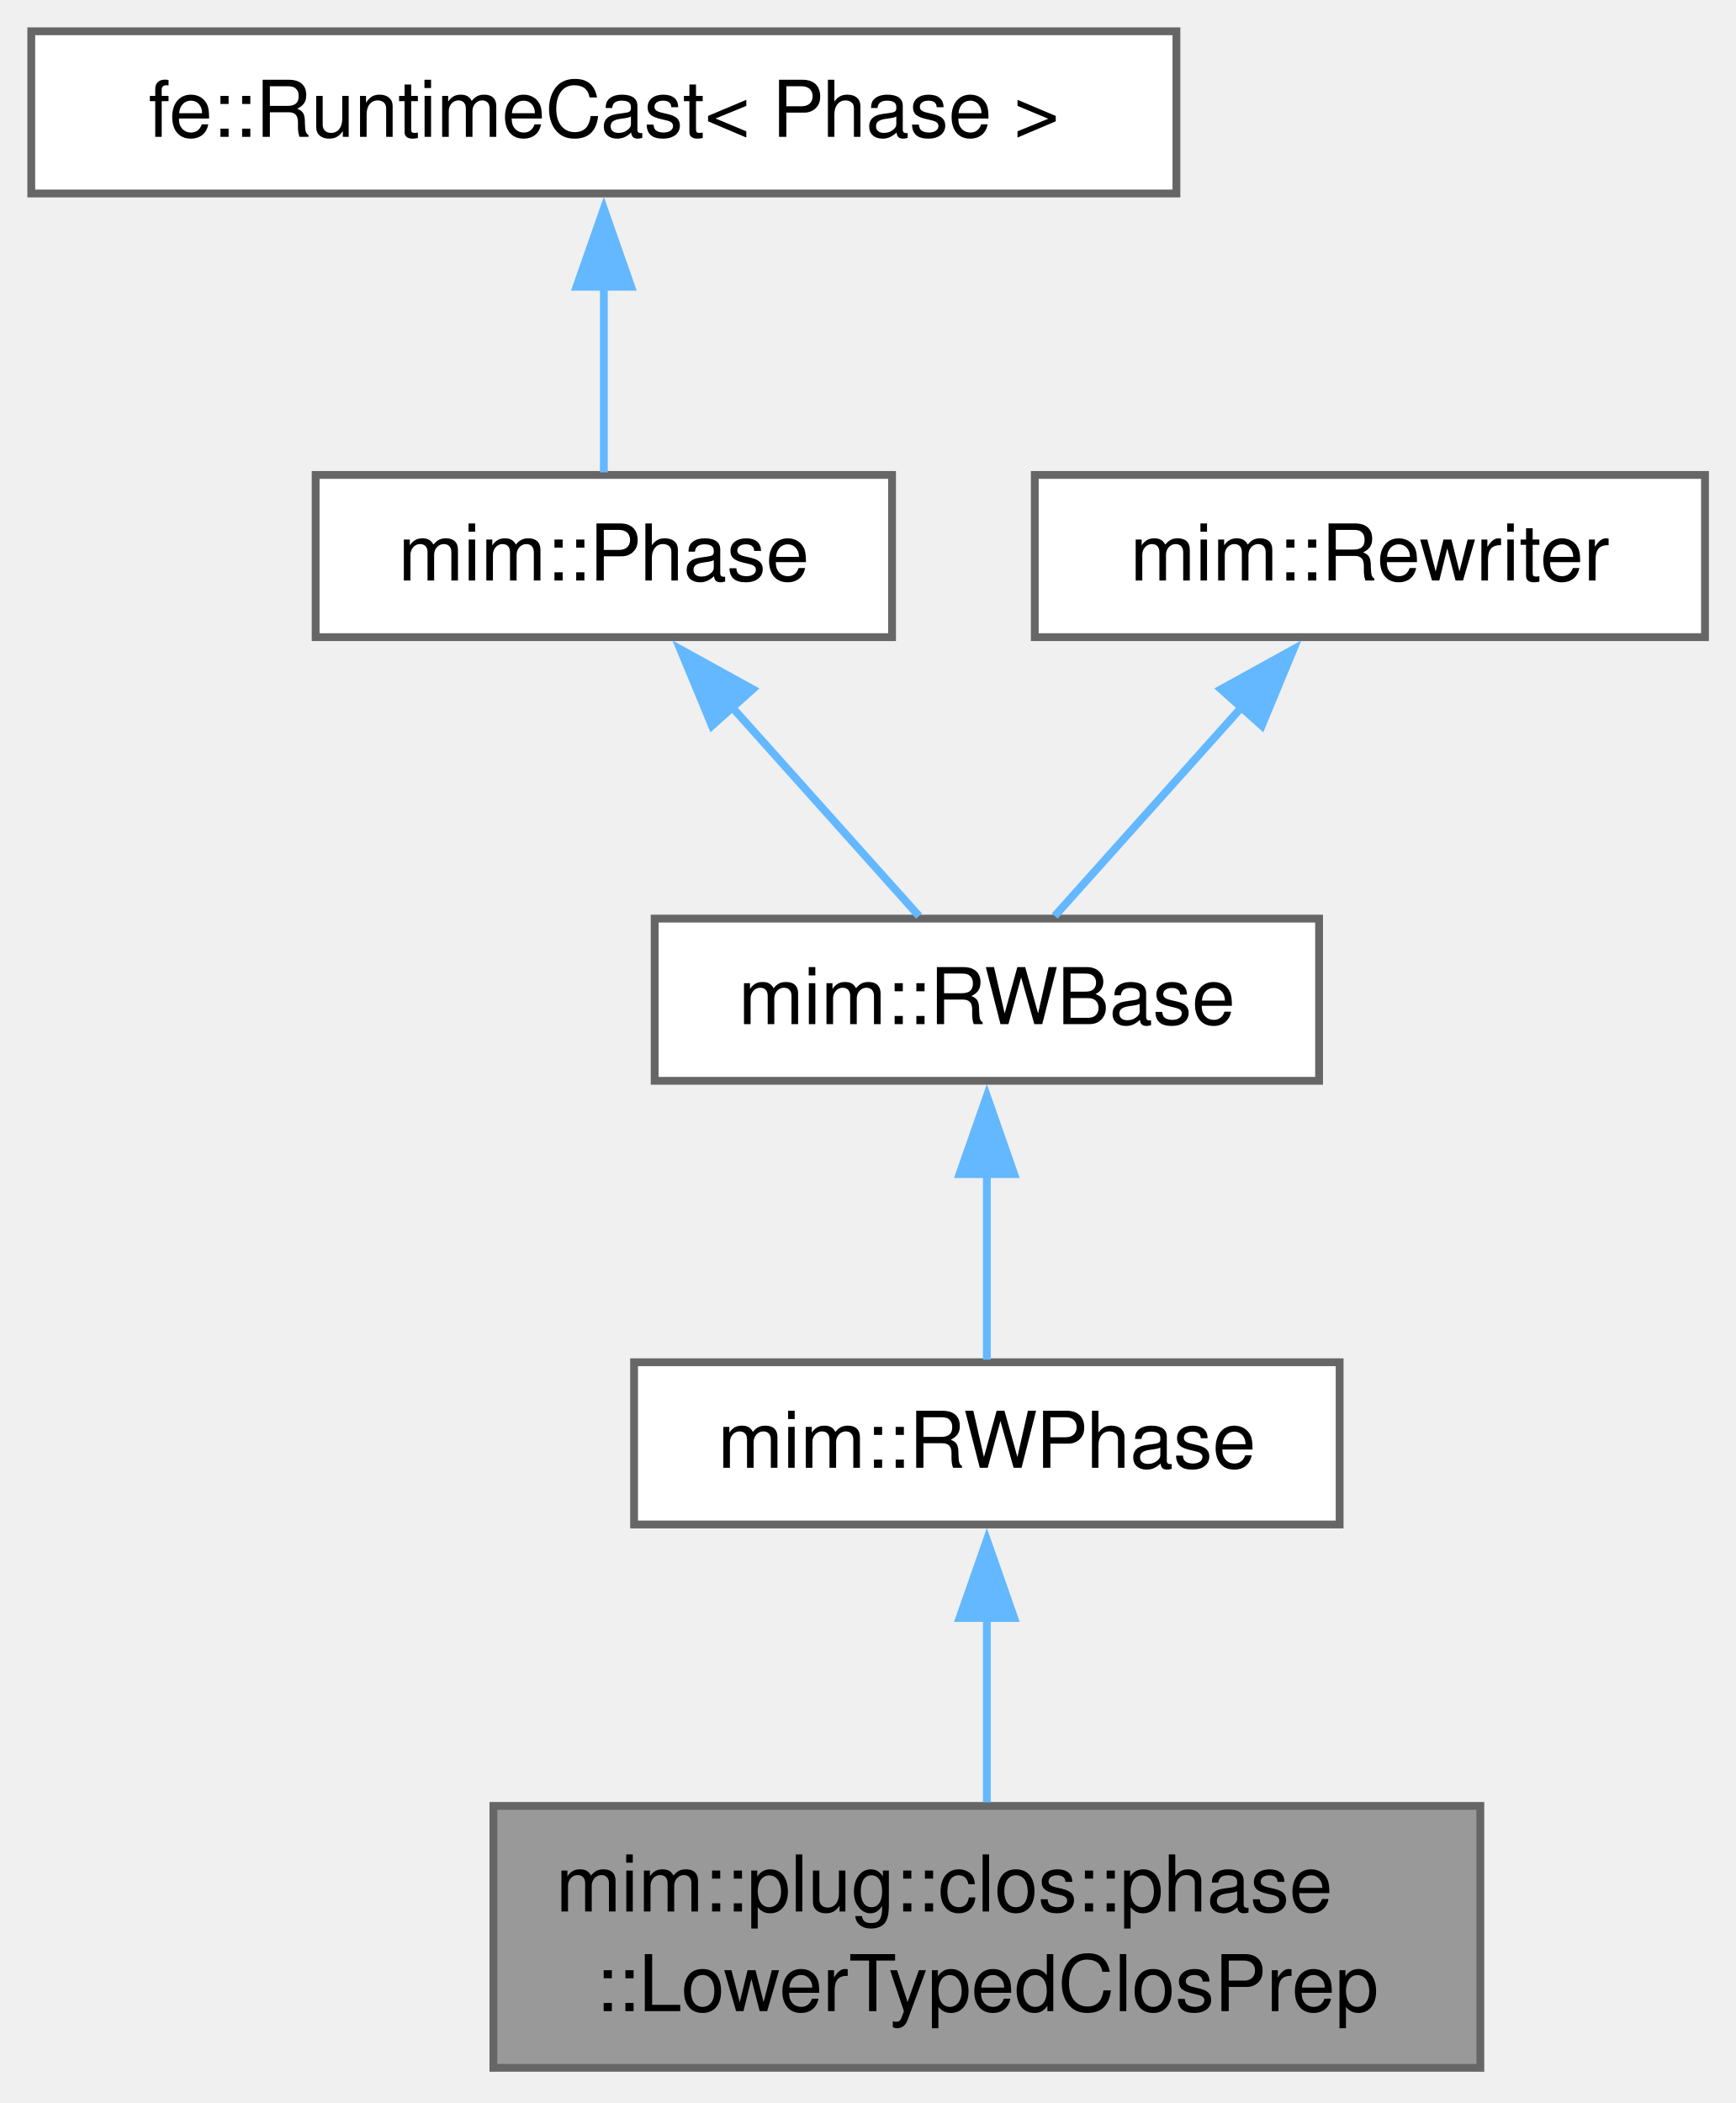
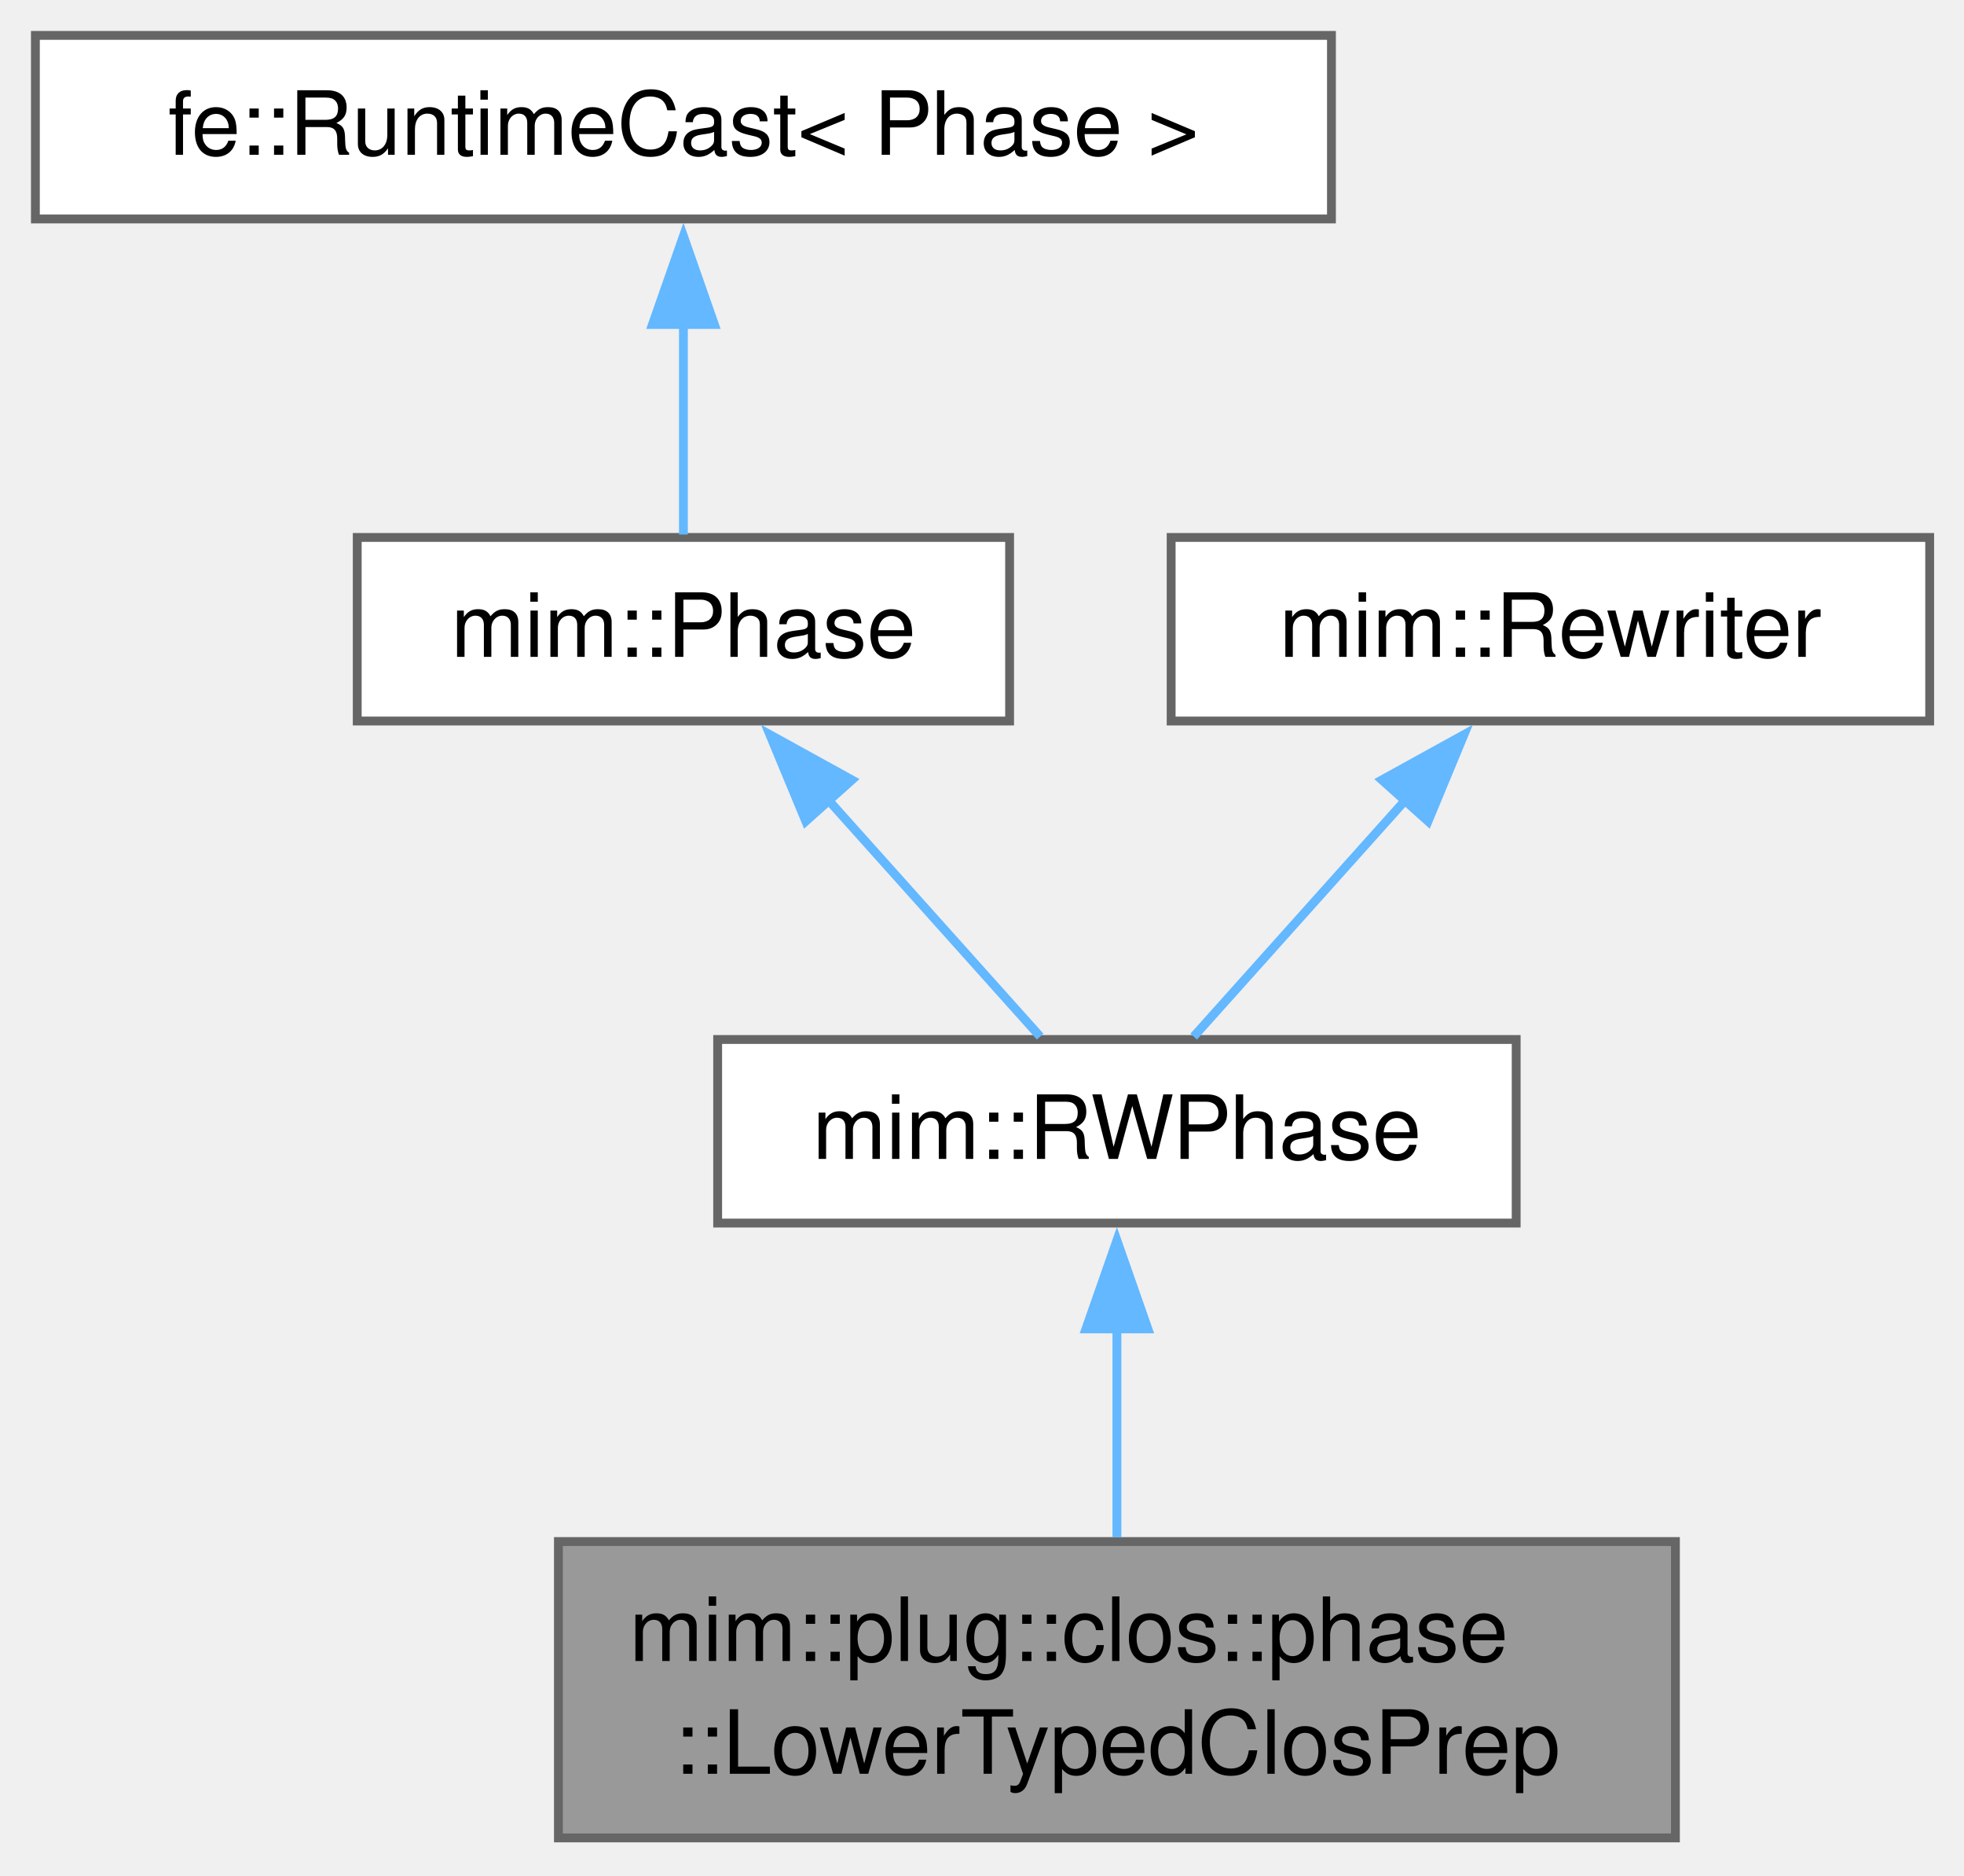
- <svg xmlns="http://www.w3.org/2000/svg" xmlns:xlink="http://www.w3.org/1999/xlink" width="222pt" height="269pt" viewBox="0.00 0.00 222.00 269.00">
-   <g id="page0,1_graph0" class="graph" transform="scale(1 1) rotate(0) translate(4 264.5)">
+ <svg xmlns="http://www.w3.org/2000/svg" xmlns:xlink="http://www.w3.org/1999/xlink" width="222pt" height="212pt" viewBox="0.00 0.00 222.00 212.00">
+   <g id="page0,1_graph0" class="graph" transform="scale(1 1) rotate(0) translate(4 207.75)">
    <g id="Node000001" class="node">
      <g id="a_Node000001">
        <a xlink:title="Escape analysis for closures: closure literals get their function wrapped in clos....">
          <polygon fill="#999999" stroke="#666666" points="185.38,-33.5 59.12,-33.5 59.12,0 185.38,0 185.38,-33.5" />
          <text xml:space="preserve" text-anchor="start" x="67.12" y="-20" font-family="Helvetica,sans-Serif" font-size="10.00">mim::plug::clos::phase</text>
          <text xml:space="preserve" text-anchor="middle" x="122.25" y="-7.25" font-family="Helvetica,sans-Serif" font-size="10.00">::LowerTypedClosPrep</text>
        </a>
      </g>
    </g>
    <g id="Node000002" class="node">
      <g id="a_Node000002">
        <a xlink:href="classmim_1_1RWPhase.html" target="_top" xlink:title="Rebuilds old_world() into new_world() and then swaps them.">
          <polygon fill="white" stroke="#666666" points="167.38,-90.25 77.12,-90.25 77.12,-69.5 167.38,-69.5 167.38,-90.25" />
          <text xml:space="preserve" text-anchor="middle" x="122.25" y="-76.75" font-family="Helvetica,sans-Serif" font-size="10.00">mim::RWPhase</text>
        </a>
      </g>
    </g>
    <g id="edge1_Node000001_Node000002" class="edge">
      <g id="a_edge1_Node000001_Node000002">
        <a xlink:title=" ">
          <path fill="none" stroke="#63b8ff" d="M122.25,-57.59C122.25,-49.85 122.25,-41.22 122.25,-33.98" />
          <polygon fill="#63b8ff" stroke="#63b8ff" points="118.75,-57.54 122.25,-67.54 125.75,-57.54 118.75,-57.54" />
        </a>
      </g>
    </g>
    <g id="Node000003" class="node">
      <g id="a_Node000003">
-         <a xlink:href="classmim_1_1RWBase.html" target="_top" xlink:title="Common base of the two rewriting Phases: RWPhase rebuilds the World, InplaceRWPhase stays in it.">
-           <polygon fill="white" stroke="#666666" points="164.75,-147 79.75,-147 79.75,-126.25 164.75,-126.25 164.75,-147" />
-           <text xml:space="preserve" text-anchor="middle" x="122.25" y="-133.5" font-family="Helvetica,sans-Serif" font-size="10.00">mim::RWBase</text>
+         <a xlink:href="classmim_1_1Phase.html" target="_top" xlink:title="A Phase performs one self-contained task over the whole World.">
+           <polygon fill="white" stroke="#666666" points="110.12,-147 36.38,-147 36.38,-126.25 110.12,-126.25 110.12,-147" />
+           <text xml:space="preserve" text-anchor="middle" x="73.25" y="-133.5" font-family="Helvetica,sans-Serif" font-size="10.00">mim::Phase</text>
        </a>
      </g>
    </g>
    <g id="edge2_Node000002_Node000003" class="edge">
      <g id="a_edge2_Node000002_Node000003">
        <a xlink:title=" ">
-           <path fill="none" stroke="#63b8ff" d="M122.25,-114.38C122.25,-106.16 122.25,-97.18 122.25,-90.58" />
-           <polygon fill="#63b8ff" stroke="#63b8ff" points="118.75,-114.32 122.25,-124.32 125.75,-114.32 118.75,-114.32" />
+           <path fill="none" stroke="#63b8ff" d="M89.45,-117.52C97.5,-108.53 106.9,-98.03 113.57,-90.58" />
+           <polygon fill="#63b8ff" stroke="#63b8ff" points="87.08,-114.92 83.02,-124.71 92.3,-119.59 87.08,-114.92" />
        </a>
      </g>
    </g>
    <g id="Node000004" class="node">
      <g id="a_Node000004">
-         <a xlink:href="classmim_1_1Phase.html" target="_top" xlink:title="A Phase performs one self-contained task over the whole World.">
-           <polygon fill="white" stroke="#666666" points="110.12,-203.75 36.38,-203.75 36.38,-183 110.12,-183 110.12,-203.75" />
-           <text xml:space="preserve" text-anchor="middle" x="73.25" y="-190.25" font-family="Helvetica,sans-Serif" font-size="10.00">mim::Phase</text>
+         <a xlink:title=" ">
+           <polygon fill="white" stroke="#666666" points="146.5,-203.75 0,-203.75 0,-183 146.5,-183 146.5,-203.75" />
+           <text xml:space="preserve" text-anchor="middle" x="73.25" y="-190.25" font-family="Helvetica,sans-Serif" font-size="10.00">fe::RuntimeCast&lt; Phase &gt;</text>
        </a>
      </g>
    </g>
    <g id="edge3_Node000003_Node000004" class="edge">
      <g id="a_edge3_Node000003_Node000004">
        <a xlink:title=" ">
-           <path fill="none" stroke="#63b8ff" d="M89.45,-174.27C97.5,-165.28 106.9,-154.78 113.57,-147.33" />
-           <polygon fill="#63b8ff" stroke="#63b8ff" points="87.08,-171.67 83.02,-181.46 92.3,-176.34 87.08,-171.67" />
+           <path fill="none" stroke="#63b8ff" d="M73.25,-171.13C73.25,-162.91 73.25,-153.93 73.25,-147.33" />
+           <polygon fill="#63b8ff" stroke="#63b8ff" points="69.75,-171.07 73.25,-181.07 76.75,-171.07 69.75,-171.07" />
        </a>
      </g>
    </g>
    <g id="Node000005" class="node">
      <g id="a_Node000005">
-         <a xlink:title=" ">
-           <polygon fill="white" stroke="#666666" points="146.5,-260.5 0,-260.5 0,-239.75 146.5,-239.75 146.5,-260.5" />
-           <text xml:space="preserve" text-anchor="middle" x="73.25" y="-247" font-family="Helvetica,sans-Serif" font-size="10.00">fe::RuntimeCast&lt; Phase &gt;</text>
+         <a xlink:href="classmim_1_1Rewriter.html" target="_top" xlink:title="Recurseivly rebuilds part of a program into the provided World w.r.t. Rewriter::map.">
+           <polygon fill="white" stroke="#666666" points="214.12,-147 128.38,-147 128.38,-126.25 214.12,-126.25 214.12,-147" />
+           <text xml:space="preserve" text-anchor="middle" x="171.25" y="-133.5" font-family="Helvetica,sans-Serif" font-size="10.00">mim::Rewriter</text>
        </a>
      </g>
    </g>
-     <g id="edge4_Node000004_Node000005" class="edge">
-       <g id="a_edge4_Node000004_Node000005">
+     <g id="edge4_Node000002_Node000005" class="edge">
+       <g id="a_edge4_Node000002_Node000005">
        <a xlink:title=" ">
-           <path fill="none" stroke="#63b8ff" d="M73.25,-227.88C73.25,-219.66 73.25,-210.68 73.25,-204.08" />
-           <polygon fill="#63b8ff" stroke="#63b8ff" points="69.75,-227.82 73.25,-237.82 76.75,-227.82 69.75,-227.82" />
-         </a>
-       </g>
-     </g>
-     <g id="Node000006" class="node">
-       <g id="a_Node000006">
-         <a xlink:href="classmim_1_1Rewriter.html" target="_top" xlink:title="Recurseivly rebuilds part of a program into the provided World w.r.t. Rewriter::map.">
-           <polygon fill="white" stroke="#666666" points="214.12,-203.75 128.38,-203.75 128.38,-183 214.12,-183 214.12,-203.75" />
-           <text xml:space="preserve" text-anchor="middle" x="171.25" y="-190.25" font-family="Helvetica,sans-Serif" font-size="10.00">mim::Rewriter</text>
-         </a>
-       </g>
-     </g>
-     <g id="edge5_Node000003_Node000006" class="edge">
-       <g id="a_edge5_Node000003_Node000006">
-         <a xlink:title=" ">
-           <path fill="none" stroke="#63b8ff" d="M155.05,-174.27C147,-165.28 137.6,-154.78 130.93,-147.33" />
-           <polygon fill="#63b8ff" stroke="#63b8ff" points="152.2,-176.34 161.48,-181.46 157.42,-171.67 152.2,-176.34" />
+           <path fill="none" stroke="#63b8ff" d="M155.05,-117.52C147,-108.53 137.6,-98.03 130.93,-90.58" />
+           <polygon fill="#63b8ff" stroke="#63b8ff" points="152.2,-119.59 161.48,-124.71 157.42,-114.92 152.2,-119.59" />
        </a>
      </g>
    </g>
  </g>
</svg>
